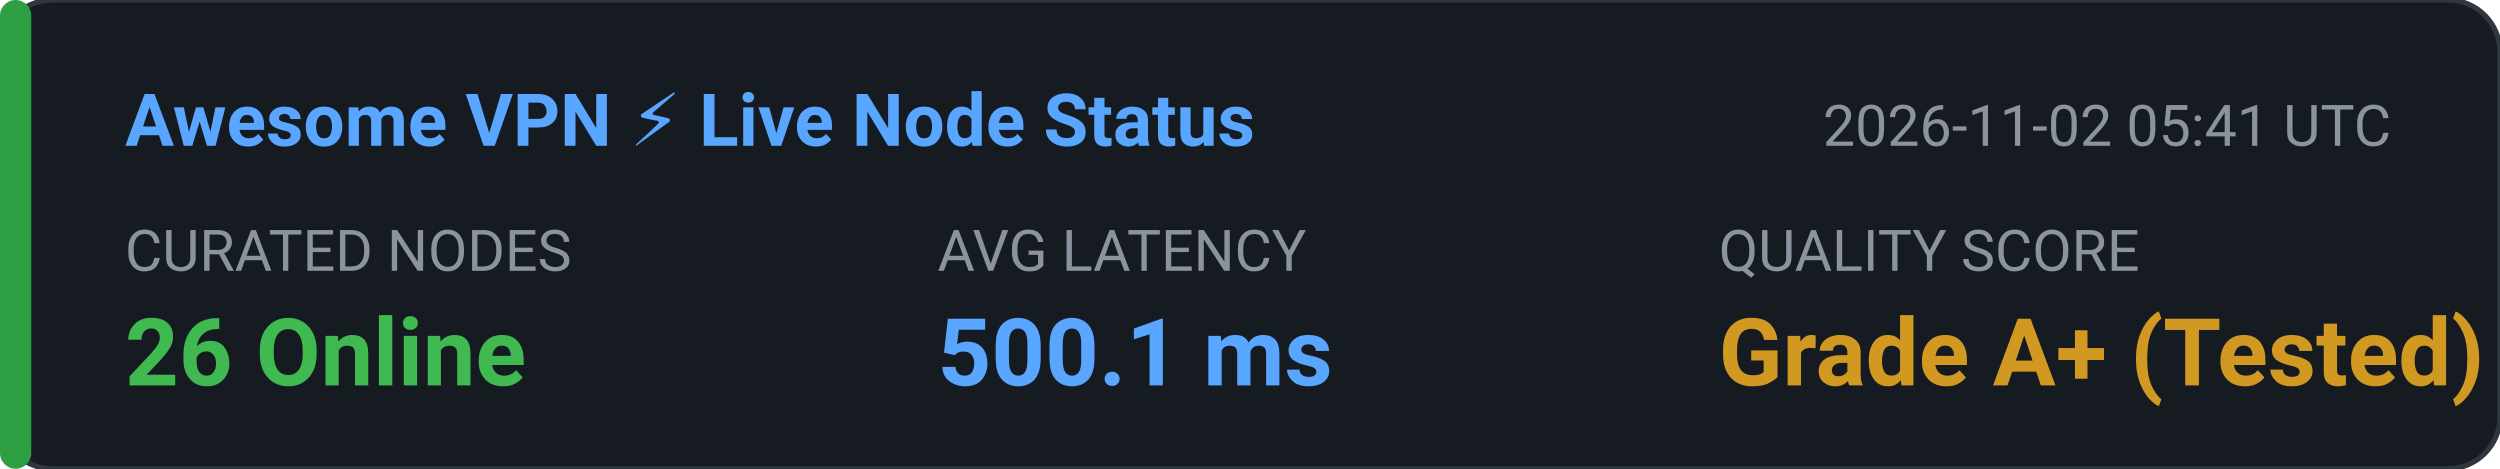
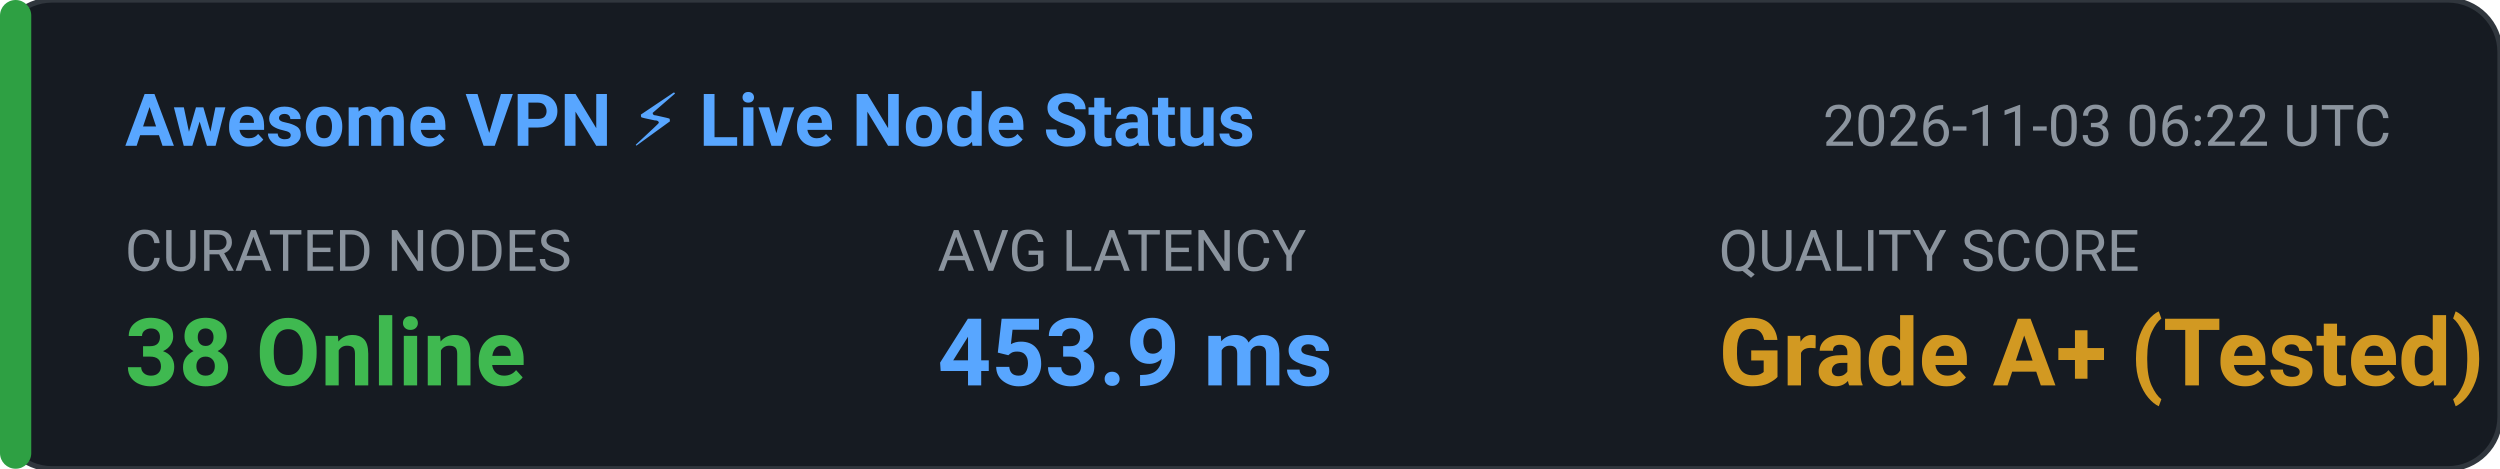
<svg xmlns="http://www.w3.org/2000/svg" width="480" height="90" viewBox="0 0 480 90" fill="none">
  <rect width="480" height="90" rx="10" fill="#161B22" stroke="#30363D" stroke-width="1" />
  <rect x="0" y="0" width="6" height="90" rx="3" fill="#2EA043" />
  <text x="24" y="28" fill="#58A6FF" font-family="-apple-system,BlinkMacSystemFont,'Segoe UI',Roboto,sans-serif" font-size="14" font-weight="600">Awesome VPN ⚡ Live Node Status</text>
-   <text x="350" y="28" fill="#8B949E" font-family="-apple-system,BlinkMacSystemFont,'Segoe UI',Roboto,sans-serif" font-size="11">2026-11-02 05:41 UTC</text>
+   <text x="350" y="28" fill="#8B949E" font-family="-apple-system,BlinkMacSystemFont,'Segoe UI',Roboto,sans-serif" font-size="11">2026-11-03 06:22 UTC</text>
  <text x="24" y="52" fill="#8B949E" font-family="-apple-system,BlinkMacSystemFont,'Segoe UI',Roboto,sans-serif" font-size="11">CURATED NODES</text>
-   <text x="24" y="74" fill="#3FB950" font-family="-apple-system,BlinkMacSystemFont,'Segoe UI',Roboto,sans-serif" font-size="18" font-weight="bold">26 Online</text>
+   <text x="24" y="74" fill="#3FB950" font-family="-apple-system,BlinkMacSystemFont,'Segoe UI',Roboto,sans-serif" font-size="18" font-weight="bold">38 Online</text>
  <text x="180" y="52" fill="#8B949E" font-family="-apple-system,BlinkMacSystemFont,'Segoe UI',Roboto,sans-serif" font-size="11">AVG LATENCY</text>
-   <text x="180" y="74" fill="#58A6FF" font-family="-apple-system,BlinkMacSystemFont,'Segoe UI',Roboto,sans-serif" font-size="18" font-weight="bold">500.1 ms</text>
+   <text x="180" y="74" fill="#58A6FF" font-family="-apple-system,BlinkMacSystemFont,'Segoe UI',Roboto,sans-serif" font-size="18" font-weight="bold">453.9 ms</text>
  <text x="330" y="52" fill="#8B949E" font-family="-apple-system,BlinkMacSystemFont,'Segoe UI',Roboto,sans-serif" font-size="11">QUALITY SCORE</text>
  <text x="330" y="74" fill="#D29922" font-family="-apple-system,BlinkMacSystemFont,'Segoe UI',Roboto,sans-serif" font-size="18" font-weight="bold">Grade A+ (Tested)</text>
</svg>
